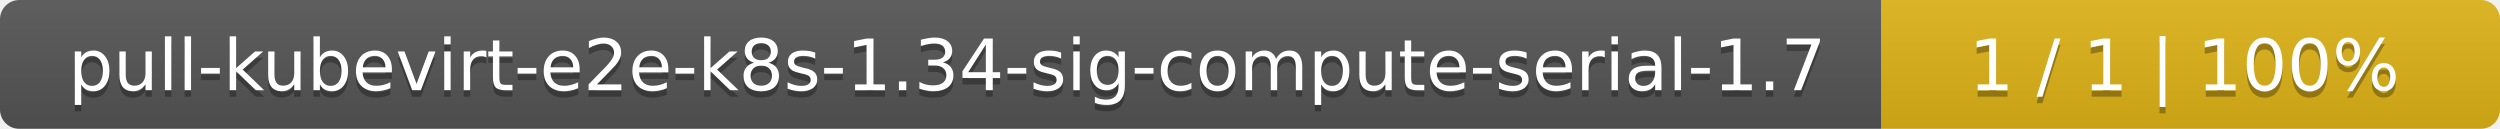
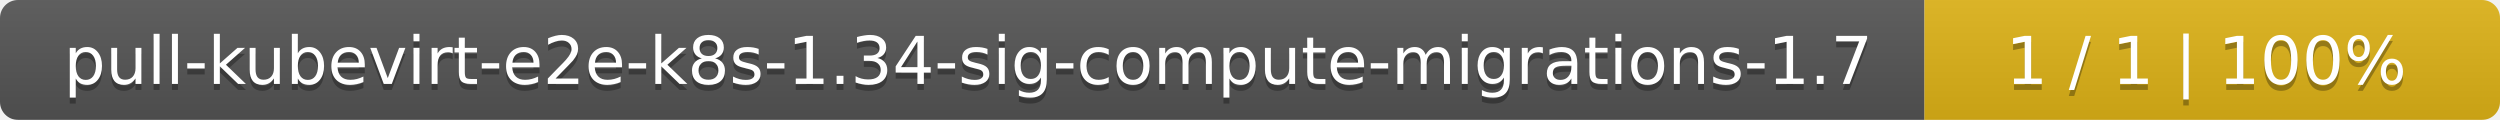
- <svg xmlns="http://www.w3.org/2000/svg" width="388" height="20">
+ <svg xmlns="http://www.w3.org/2000/svg" width="417" height="20">
  <linearGradient id="smooth" x2="0" y2="100%">
    <stop offset="0" stop-color="#bbb" stop-opacity=".1" />
    <stop offset="1" stop-opacity=".1" />
  </linearGradient>
  <mask id="round">
-     <rect width="388" height="20" rx="3" fill="#fff" />
+     <rect width="417" height="20" rx="3" fill="#fff" />
  </mask>
  <g mask="url(#round)">
-     <rect width="292" height="20" fill="#555" />
-     <rect x="292" width="96" height="20" fill="#dfb317" />
-     <rect width="388" height="20" fill="url(#smooth)" />
+     <rect width="321" height="20" fill="#555" />
+     <rect x="321" width="96" height="20" fill="#dfb317" />
+     <rect width="417" height="20" fill="url(#smooth)" />
  </g>
  <g fill="#fff" text-anchor="middle" font-family="DejaVu Sans,Verdana,Geneva,sans-serif" font-size="11">
-     <text x="147" y="15" fill="#010101" fill-opacity=".3">pull-kubevirt-e2e-k8s-1.34-sig-compute-serial-1.7</text>
-     <text x="147" y="14">pull-kubevirt-e2e-k8s-1.34-sig-compute-serial-1.7</text>
-     <text x="339" y="15" fill="#010101" fill-opacity=".3">1 / 1    |    100%</text>
-     <text x="339" y="14">1 / 1    |    100%</text>
+     <text x="161.5" y="15" fill="#010101" fill-opacity=".3">pull-kubevirt-e2e-k8s-1.34-sig-compute-migrations-1.7</text>
+     <text x="161.5" y="14">pull-kubevirt-e2e-k8s-1.34-sig-compute-migrations-1.7</text>
+     <text x="368" y="15" fill="#010101" fill-opacity=".3">1 / 1    |    100%</text>
+     <text x="368" y="14">1 / 1    |    100%</text>
  </g>
</svg>
